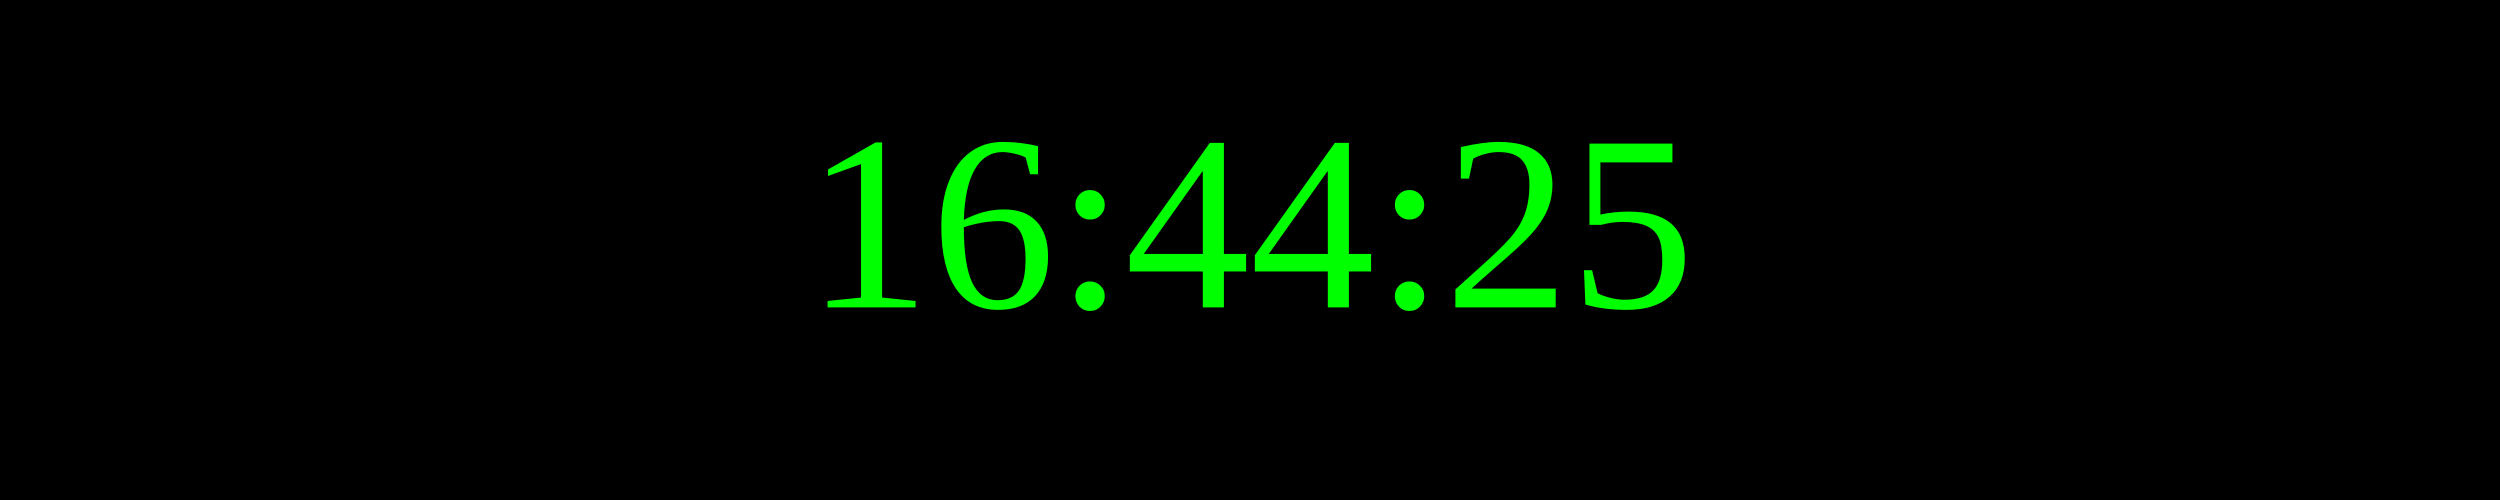
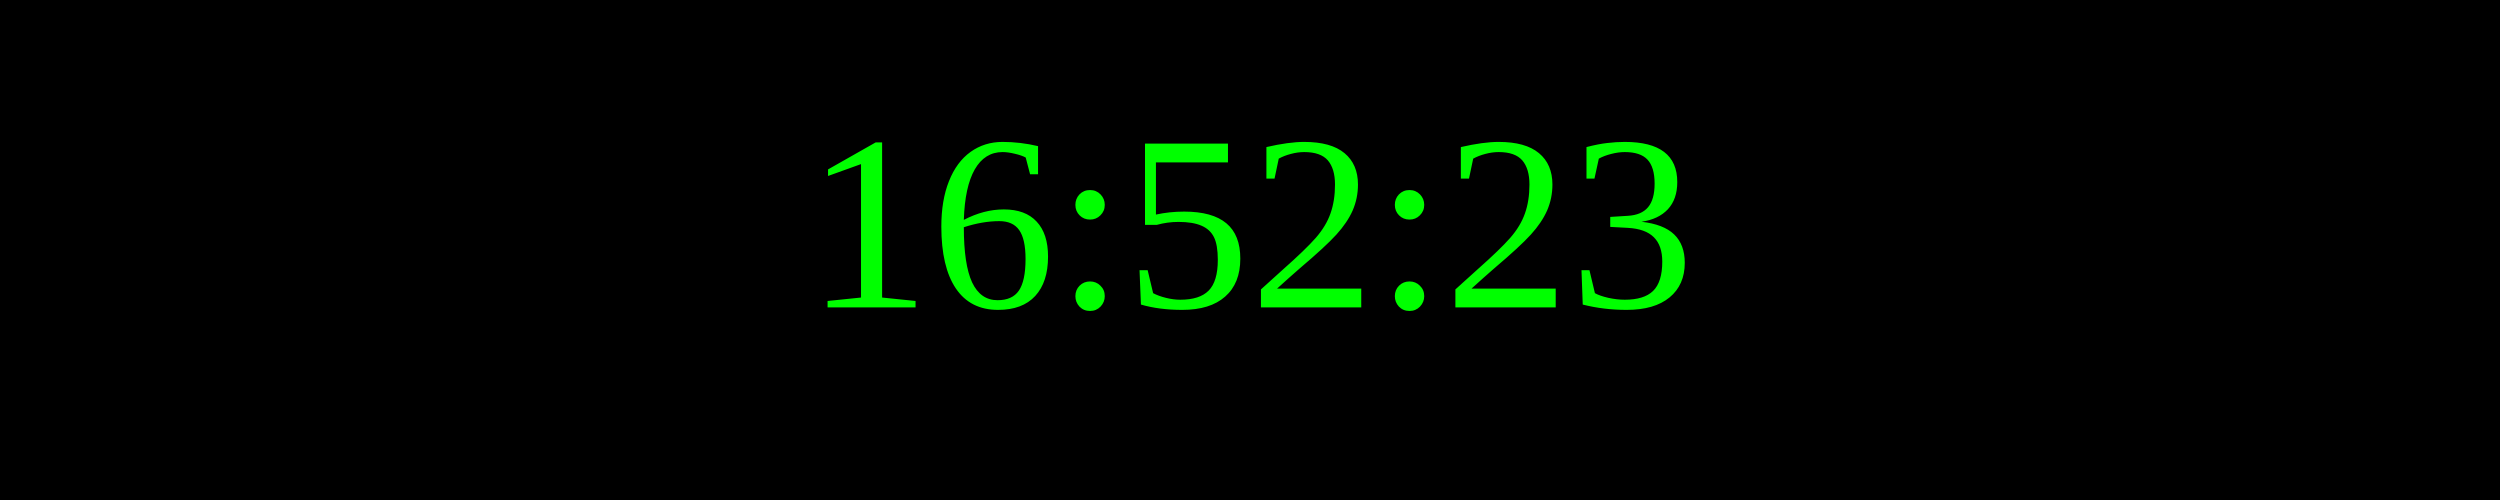
<svg xmlns="http://www.w3.org/2000/svg" width="250" height="50">
  <rect width="100%" height="100%" fill="black" />
  <text x="50%" y="50%" font-size="25" fill="lime" text-anchor="middle" dominant-baseline="middle">
- 16:44:25
+ 16:52:23
</text>
</svg>
